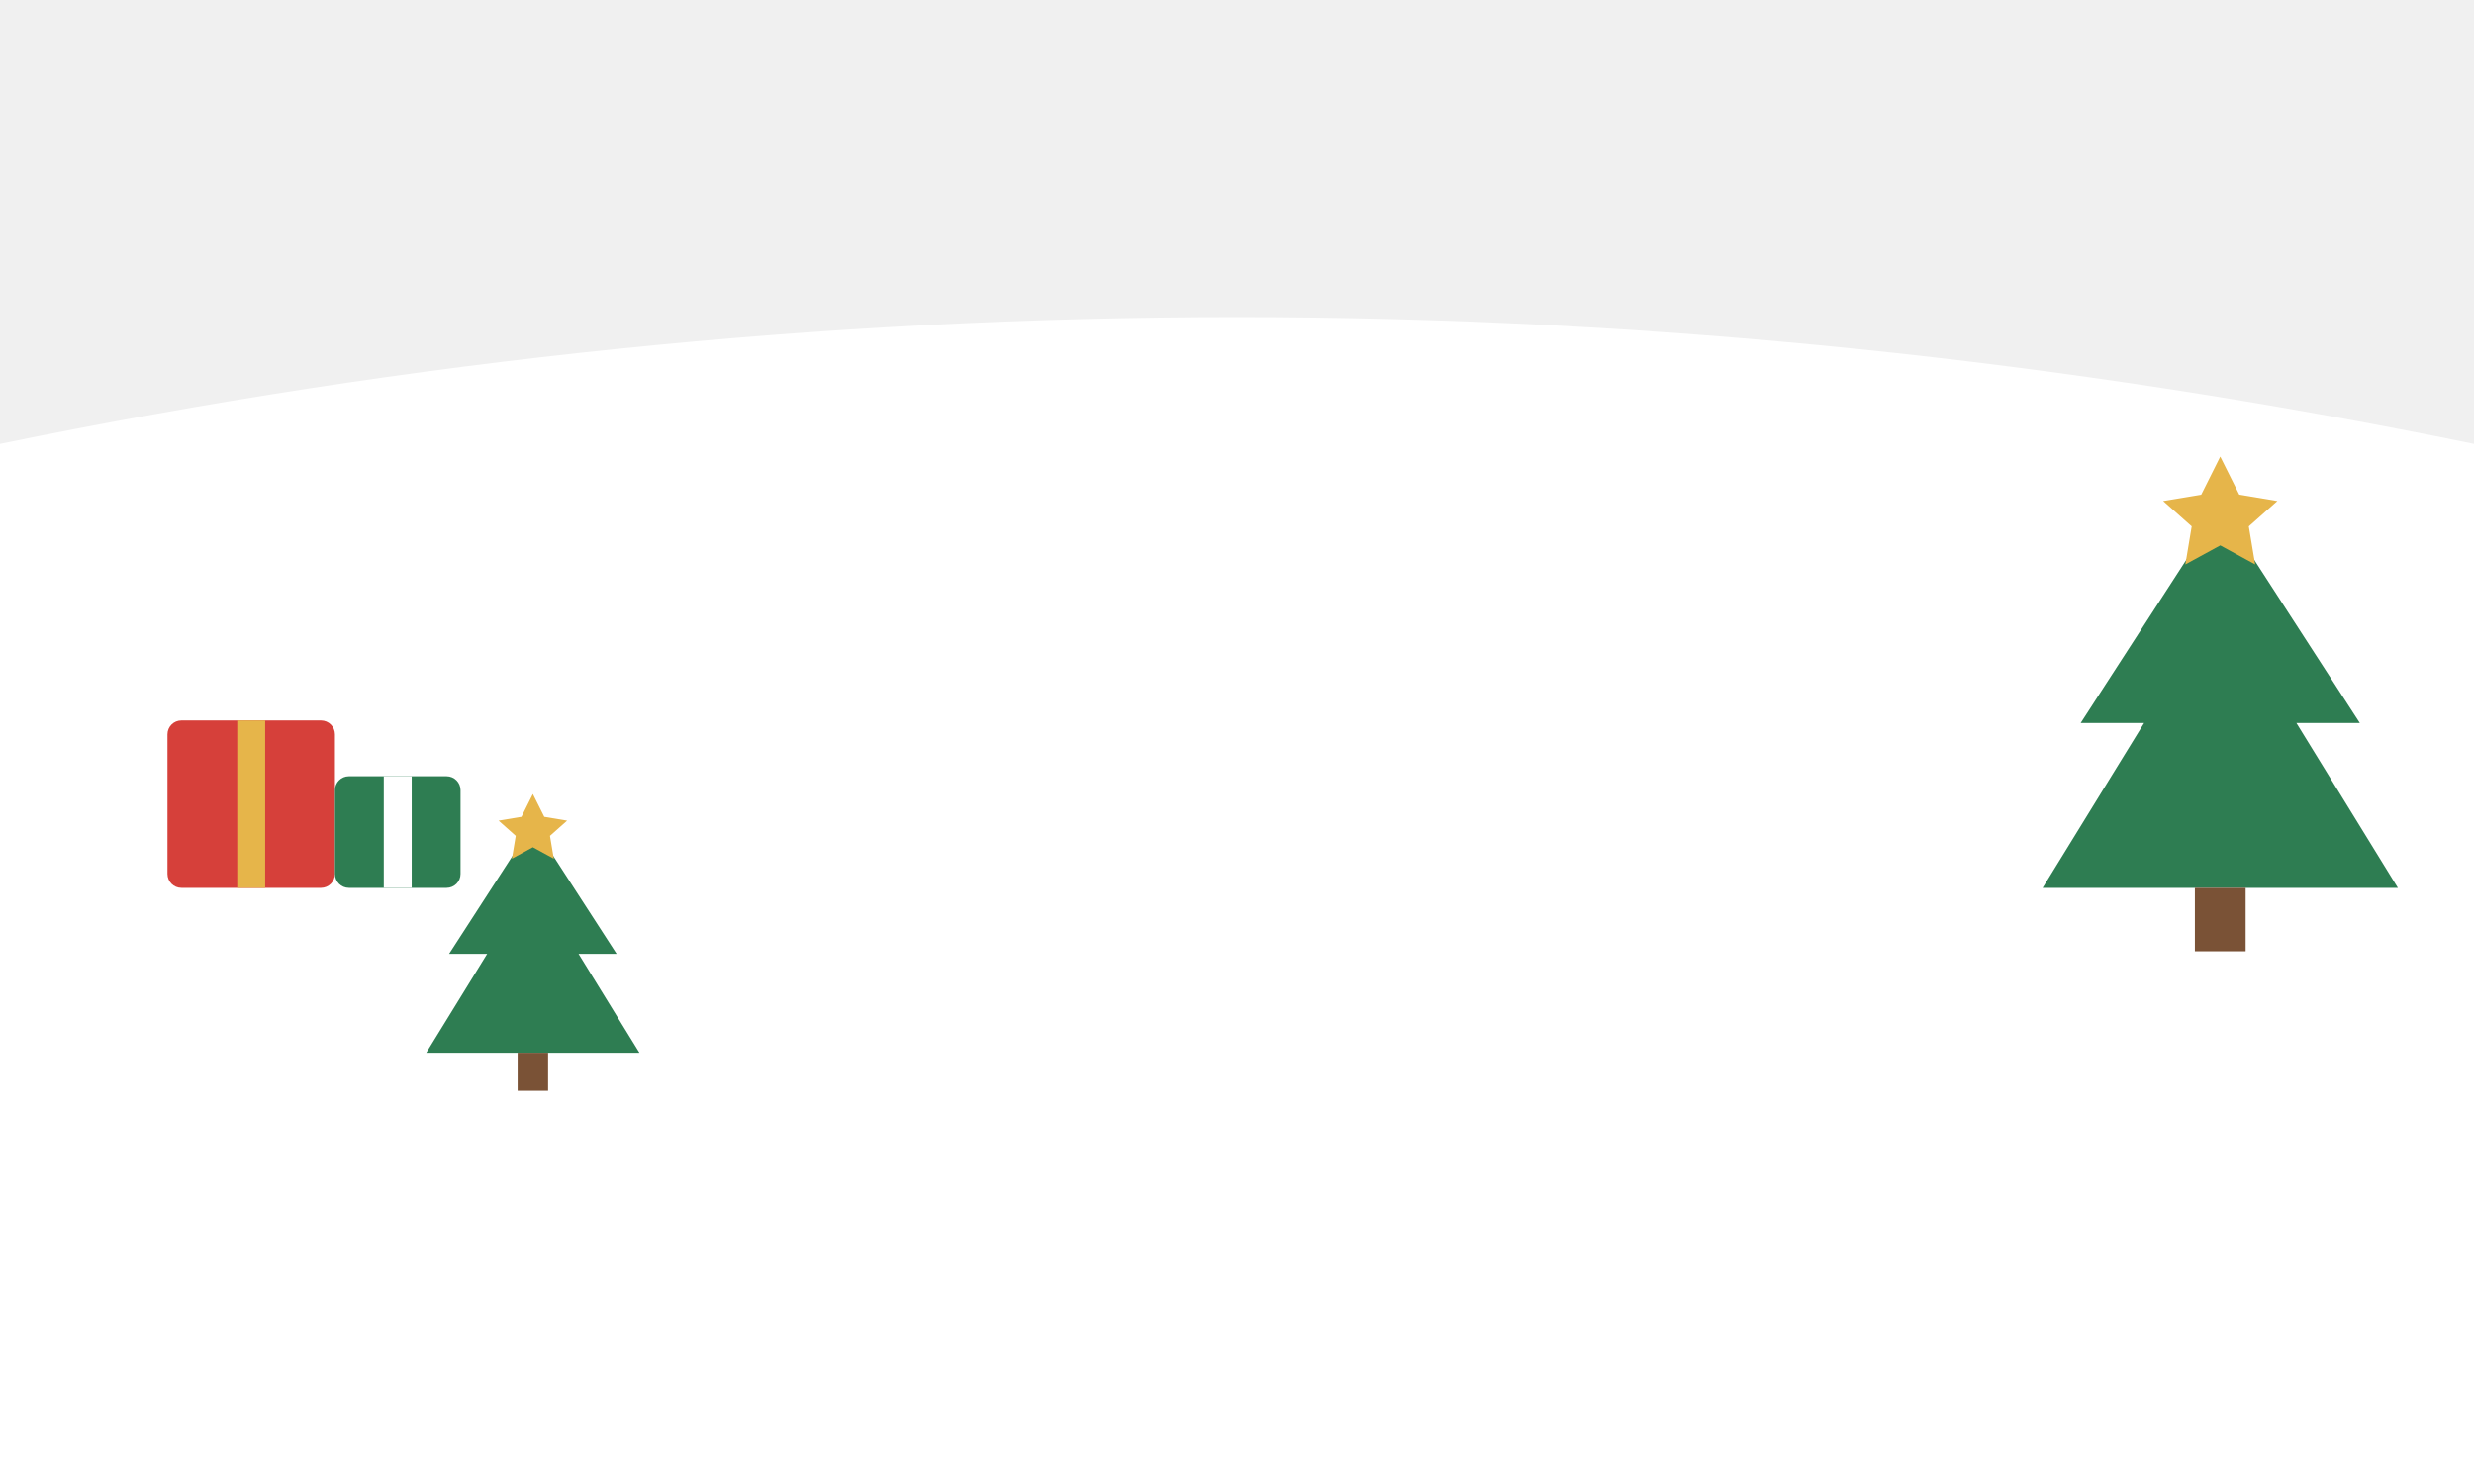
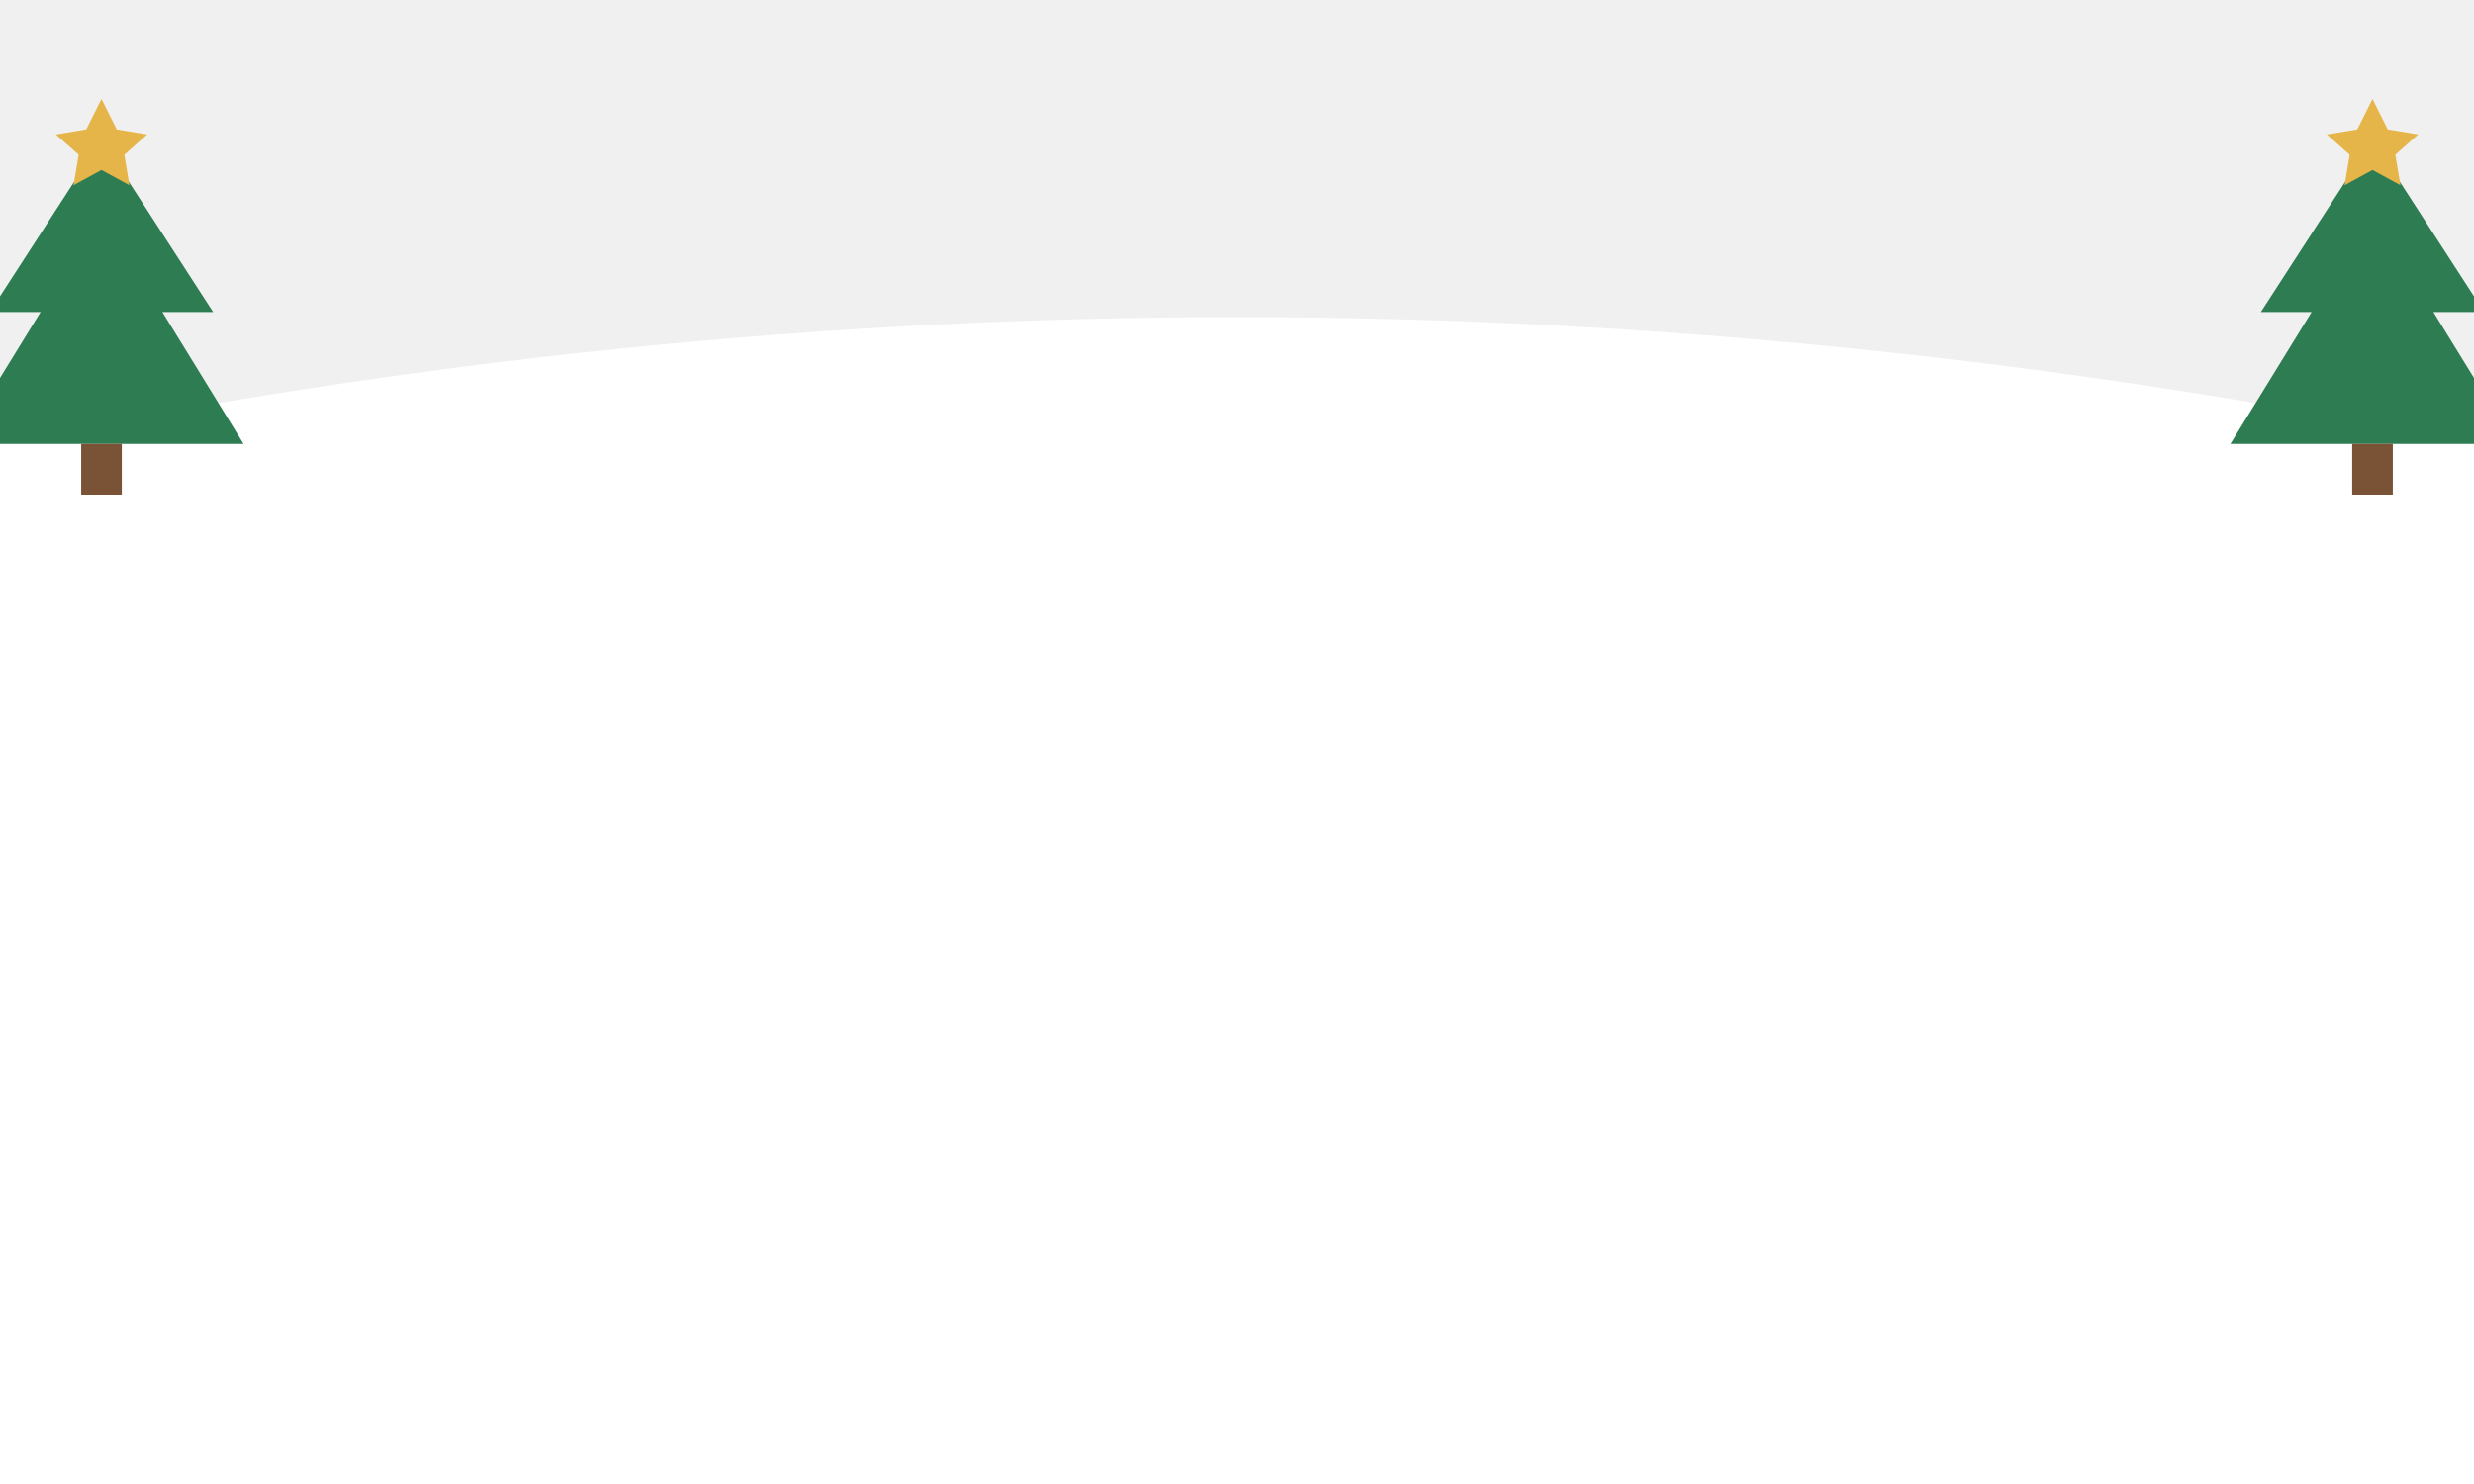
<svg xmlns="http://www.w3.org/2000/svg" viewBox="0 0 390 234">
  <path d="M0 70 Q 195 30 390 70 L390 234 L0 234 Z" fill="#FFFFFF" />
-   <path d="M350 80 L372 114 L362 114 L378 140 L322 140 L338 114 L328 114 Z" fill="#2E7D52" />
-   <rect x="346" y="140" width="8" height="10" fill="#7A5236" />
-   <path d="M350 72 L353 78 L359 79 L354.5 83 L355.5 89 L350 86 L344.5 89 L345.5 83 L341 79 L347 78 Z" fill="#E6B54A" />
-   <rect x="26.4" y="113.6" width="26.4" height="26.4" rx="2.2" fill="#D6403A" />
-   <rect x="37.4" y="113.6" width="4.4" height="26.4" fill="#E6B54A" />
-   <rect x="52.8" y="122.4" width="19.8" height="17.6" rx="2.2" fill="#2E7D52" />
-   <rect x="60.5" y="122.4" width="4.4" height="17.6" fill="#FFFFFF" />
-   <path d="M84 130 L97.2 150.4 L91.2 150.4 L100.8 166 L67.2 166 L76.8 150.4 L70.8 150.4 Z" fill="#2E7D52" />
-   <rect x="81.6" y="166" width="4.8" height="6" fill="#7A5236" />
-   <path d="M84 125.2 L85.8 128.8 L89.4 129.4 L86.7 131.8 L87.3 135.4 L84 133.6 L80.7 135.4 L81.3 131.8 L78.6 129.4 L82.2 128.8 Z" fill="#E6B54A" />
+   <path d="M16 22 L33.6 49.2 L25.6 49.2 L38.4 70 L-6.4 70 L6.4 49.2 L-1.6 49.2 Z" fill="#2E7D52" />
+   <rect x="12.8" y="70" width="6.4" height="8" fill="#7A5236" />
+   <path d="M16 15.6 L18.4 20.4 L23.2 21.2 L19.6 24.4 L20.4 29.2 L16 26.8 L11.6 29.2 L12.4 24.4 L8.8 21.2 L13.6 20.4 Z" fill="#E6B54A" />
+   <path d="M374 22 L391.6 49.2 L383.6 49.2 L396.4 70 L351.6 70 L364.4 49.2 L356.4 49.2 Z" fill="#2E7D52" />
+   <rect x="370.8" y="70" width="6.4" height="8" fill="#7A5236" />
+   <path d="M374 15.6 L376.4 20.4 L381.2 21.2 L377.6 24.4 L378.4 29.2 L374 26.8 L369.6 29.2 L370.4 24.4 L366.8 21.2 L371.6 20.4 Z" fill="#E6B54A" />
</svg>
